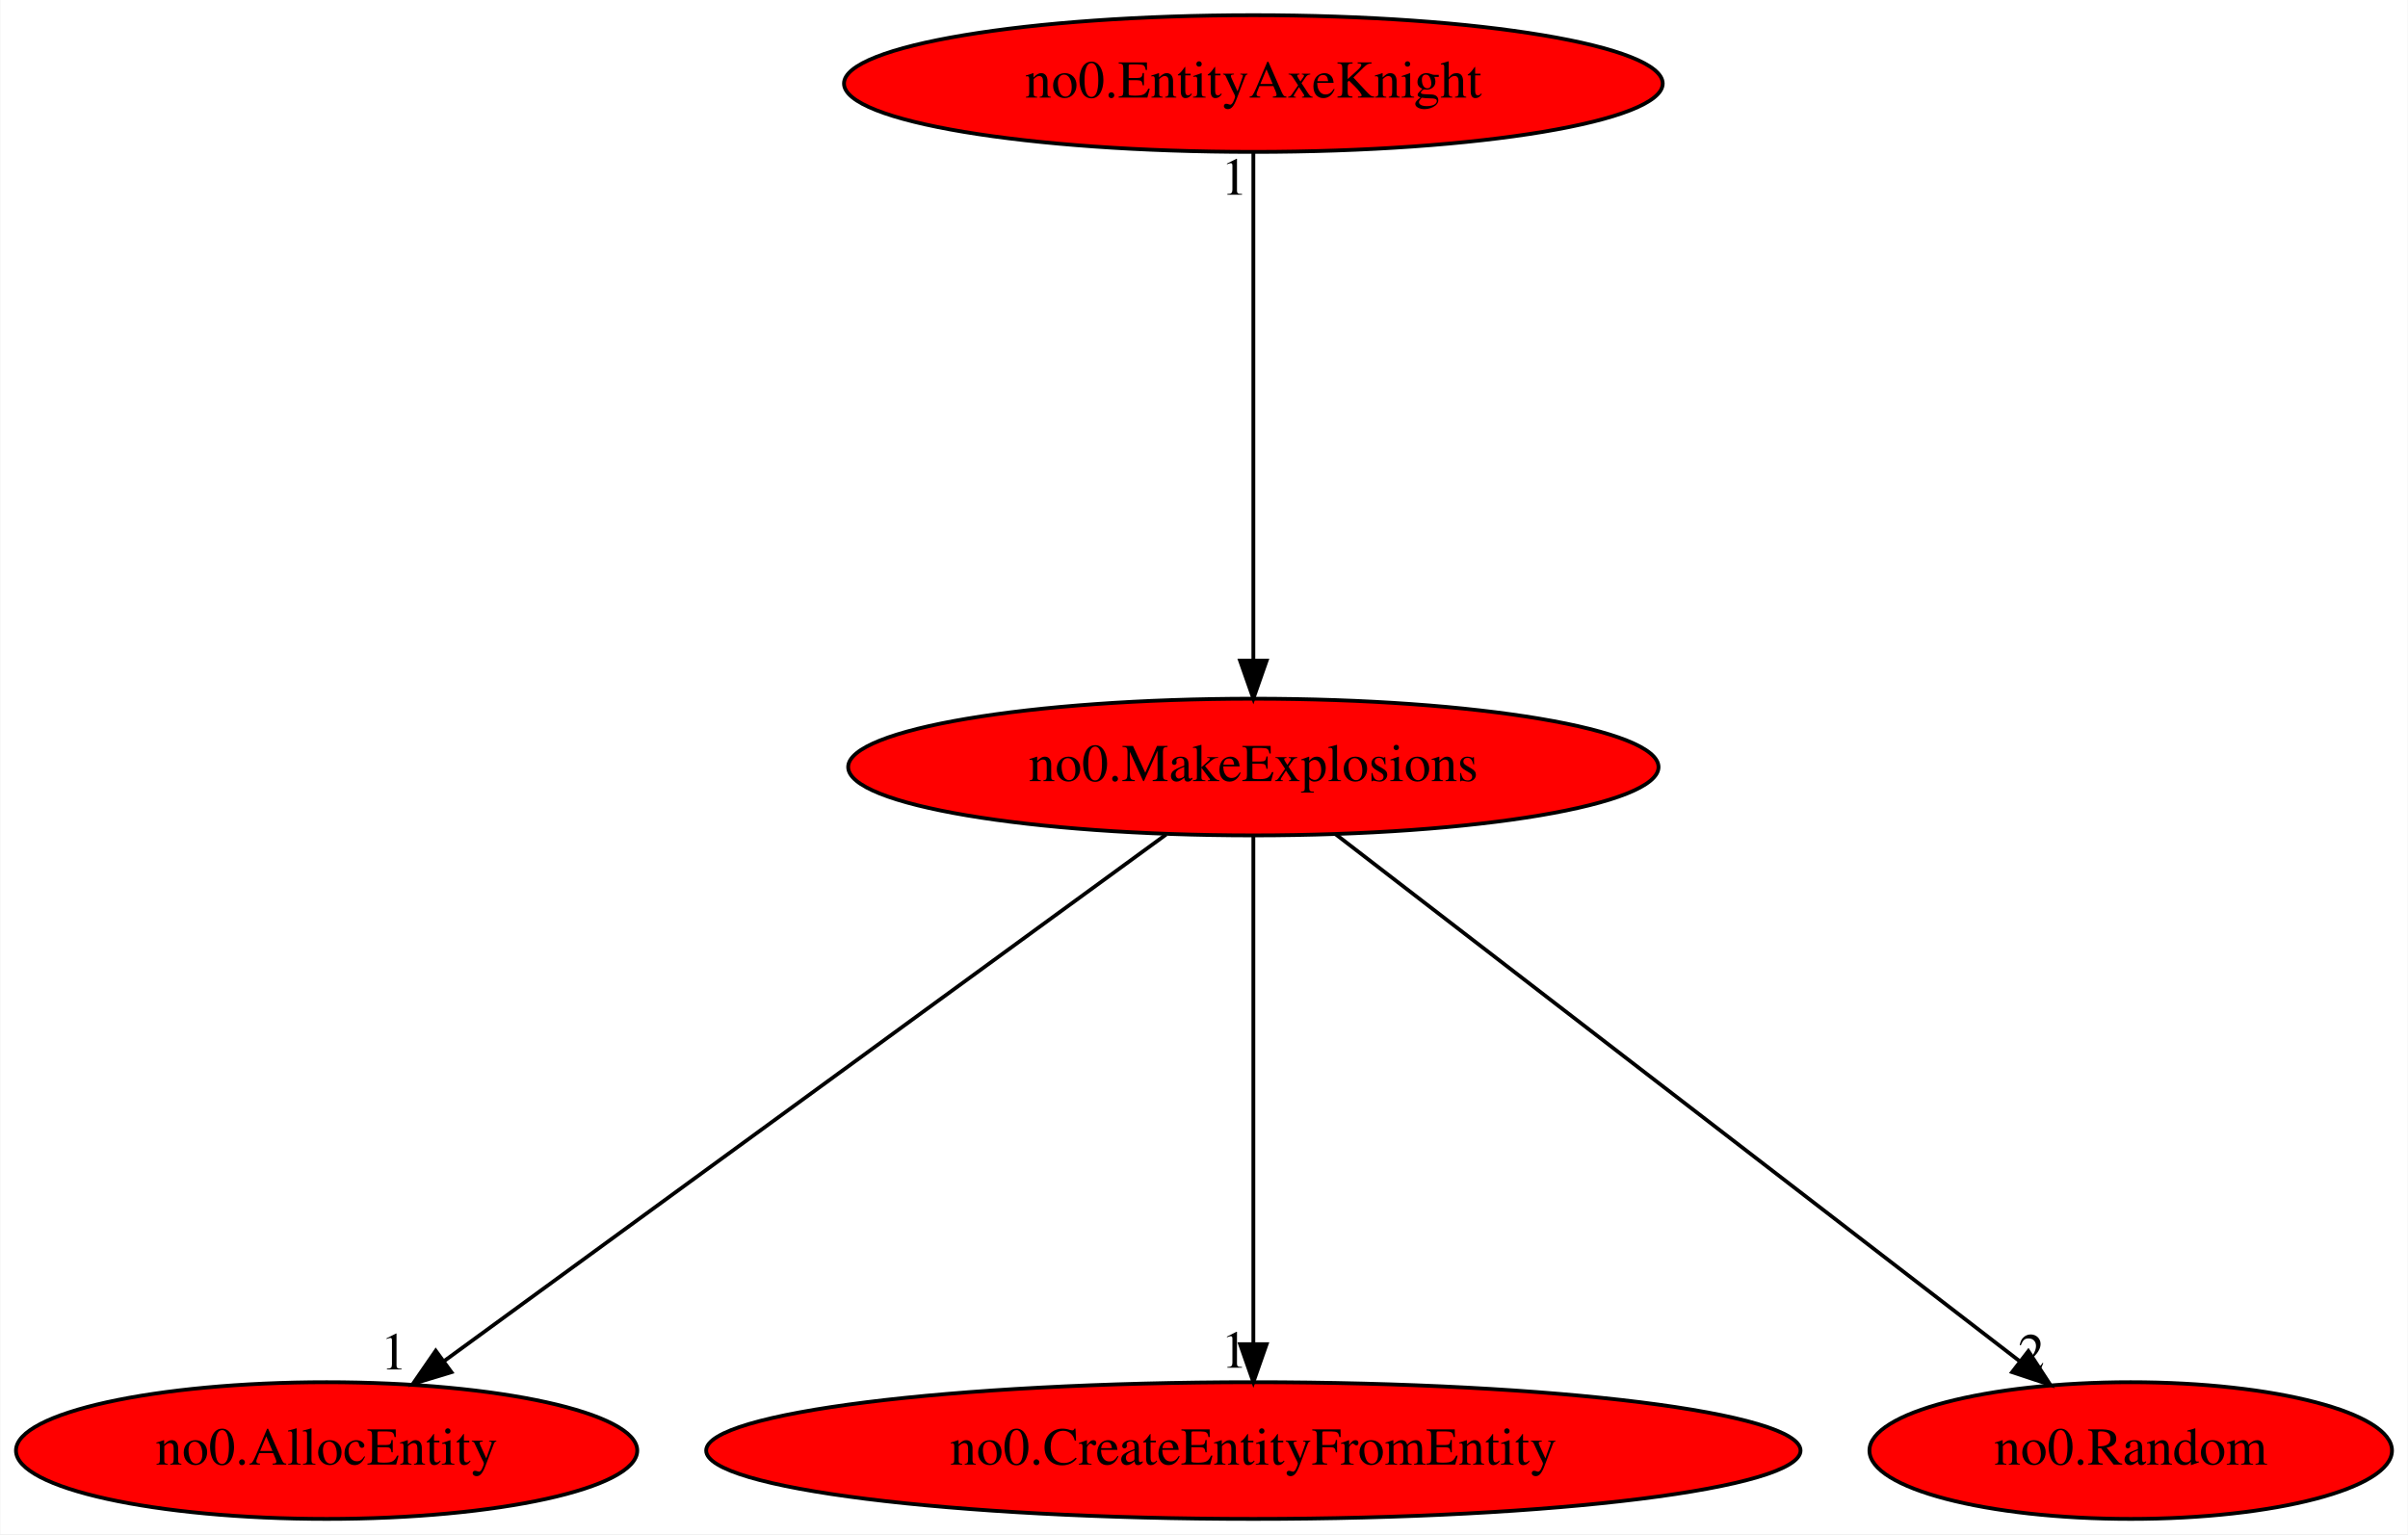
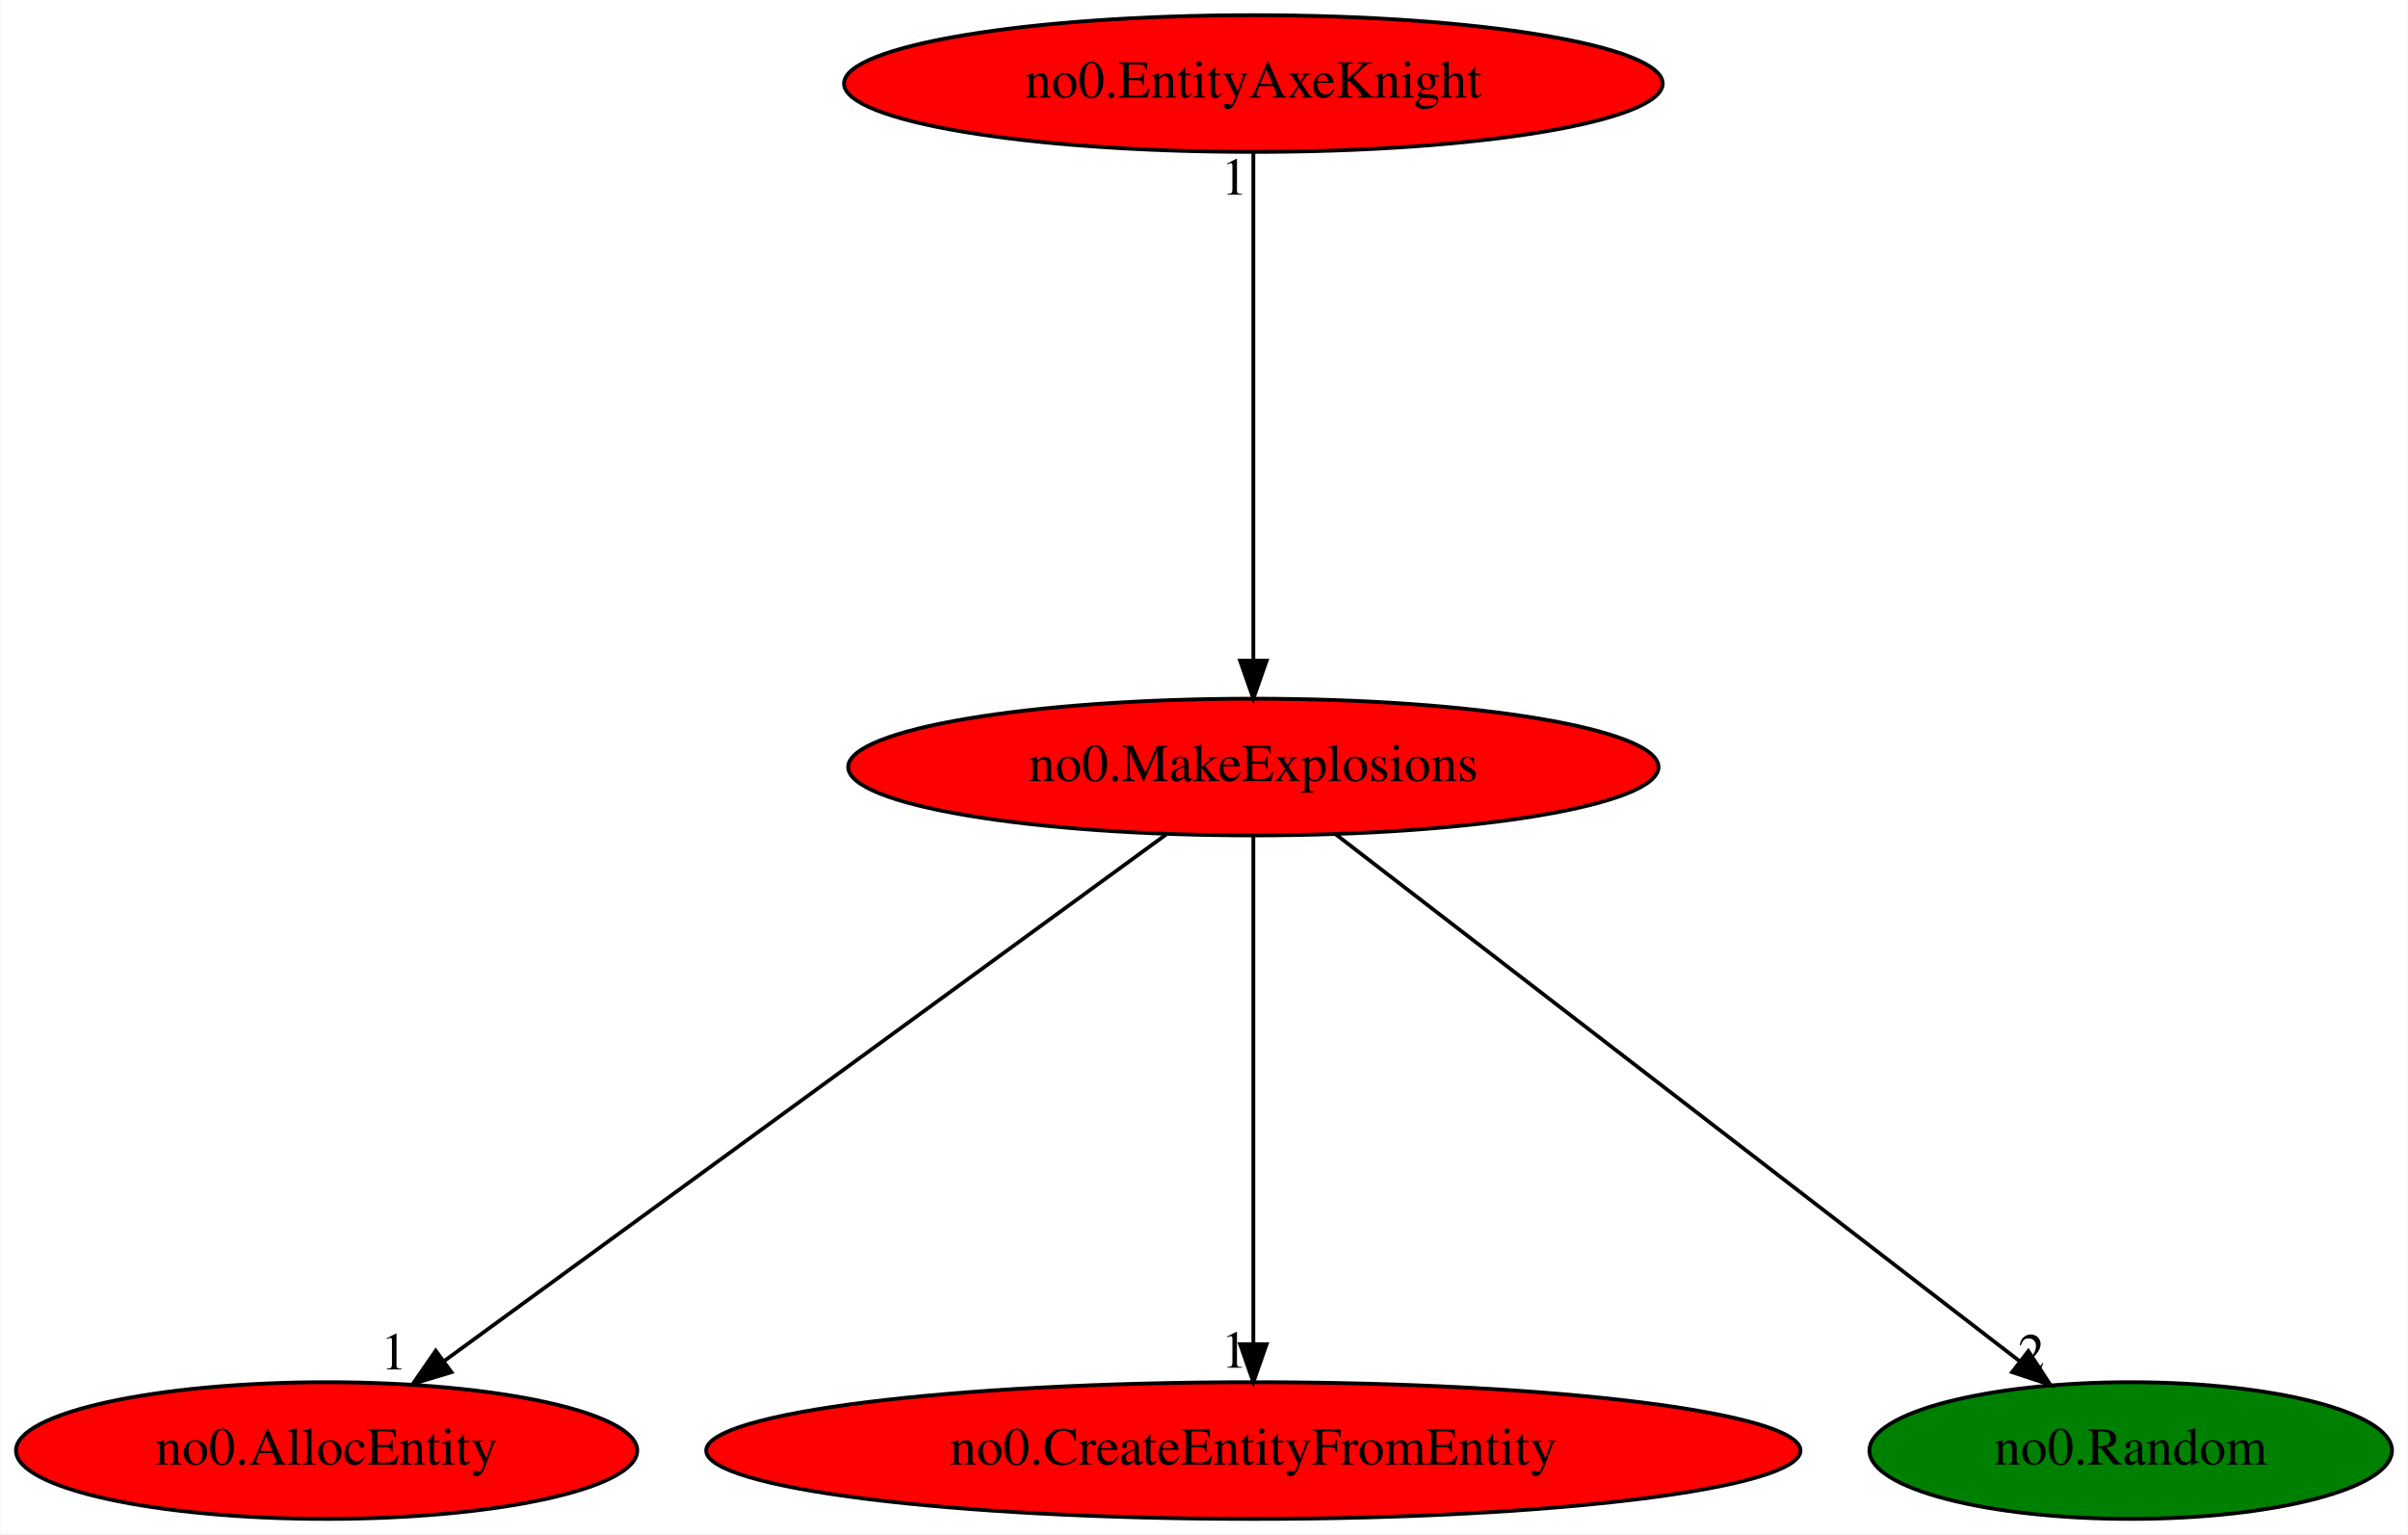
<svg xmlns="http://www.w3.org/2000/svg" xmlns:xlink="http://www.w3.org/1999/xlink" width="634pt" height="404pt" viewBox="0.00 0.00 633.79 404.00">
  <g id="graph0" class="graph" transform="scale(1 1) rotate(0) translate(4 400)">
    <polygon fill="white" stroke="transparent" points="-4,4 -4,-400 629.79,-400 629.79,4 -4,4" />
    <g id="node1" class="node">
      <ellipse fill="red" stroke="black" cx="325.89" cy="-198" rx="106.68" ry="18" />
      <text text-anchor="middle" x="325.89" y="-194.3" font-family="Times,serif" font-size="14.00">no0.MakeExplosions</text>
    </g>
    <g id="node2" class="node">
      <g id="a_node2">
        <a xlink:href="no0.AllocEntity.svg" xlink:title="no0.AllocEntity">
          <ellipse fill="red" stroke="black" cx="81.89" cy="-18" rx="81.79" ry="18" />
          <text text-anchor="middle" x="81.89" y="-14.3" font-family="Times,serif" font-size="14.00">no0.AllocEntity</text>
        </a>
      </g>
    </g>
    <g id="edge1" class="edge">
      <path fill="none" stroke="black" d="M302.94,-180.25C258.86,-148.1 162.37,-77.71 112.73,-41.5" />
      <polygon fill="black" stroke="black" points="114.75,-38.64 104.61,-35.57 110.62,-44.29 114.75,-38.64" />
      <text text-anchor="middle" x="99.61" y="-39.37" font-family="Times,serif" font-size="14.00">1</text>
    </g>
    <g id="node3" class="node">
      <g id="a_node3">
        <a xlink:href="no0.CreateEntityFromEntity.svg" xlink:title="no0.CreateEntityFromEntity">
          <ellipse fill="red" stroke="black" cx="325.89" cy="-18" rx="144.07" ry="18" />
          <text text-anchor="middle" x="325.89" y="-14.3" font-family="Times,serif" font-size="14.00">no0.CreateEntityFromEntity</text>
        </a>
      </g>
    </g>
    <g id="edge2" class="edge">
      <path fill="none" stroke="black" d="M325.89,-179.93C325.89,-148.97 325.89,-83.3 325.89,-46.13" />
      <polygon fill="black" stroke="black" points="329.39,-46.02 325.89,-36.02 322.39,-46.02 329.39,-46.02" />
      <text text-anchor="middle" x="320.89" y="-39.82" font-family="Times,serif" font-size="14.00">1</text>
    </g>
    <g id="node4" class="node">
      <g id="a_node4">
        <a xlink:href="no0.Random.svg" xlink:title="no0.Random">
-           <ellipse fill="red" stroke="black" cx="556.89" cy="-18" rx="68.79" ry="18" />
+           <ellipse fill="green" stroke="black" cx="556.89" cy="-18" rx="68.79" ry="18" />
          <text text-anchor="middle" x="556.89" y="-14.3" font-family="Times,serif" font-size="14.00">no0.Random</text>
        </a>
      </g>
    </g>
    <g id="edge3" class="edge">
      <path fill="none" stroke="black" d="M347.62,-180.25C389.37,-148.09 480.79,-77.64 527.76,-41.45" />
      <polygon fill="black" stroke="black" points="529.94,-44.19 535.72,-35.31 525.66,-38.65 529.94,-44.19" />
      <text text-anchor="middle" x="530.72" y="-39.11" font-family="Times,serif" font-size="14.00">2</text>
    </g>
    <g id="node5" class="node">
      <g id="a_node5">
        <a xlink:href="no0.EntityAxeKnight.svg" xlink:title="no0.EntityAxeKnight">
          <ellipse fill="red" stroke="black" cx="325.89" cy="-378" rx="107.78" ry="18" />
          <text text-anchor="middle" x="325.89" y="-374.3" font-family="Times,serif" font-size="14.00">no0.EntityAxeKnight</text>
        </a>
      </g>
    </g>
    <g id="edge4" class="edge">
      <path fill="none" stroke="black" d="M325.89,-359.93C325.89,-328.97 325.89,-263.3 325.89,-226.13" />
      <polygon fill="black" stroke="black" points="329.39,-226.02 325.89,-216.02 322.39,-226.02 329.39,-226.02" />
      <text text-anchor="middle" x="320.89" y="-348.73" font-family="Times,serif" font-size="14.00">1</text>
    </g>
  </g>
</svg>
